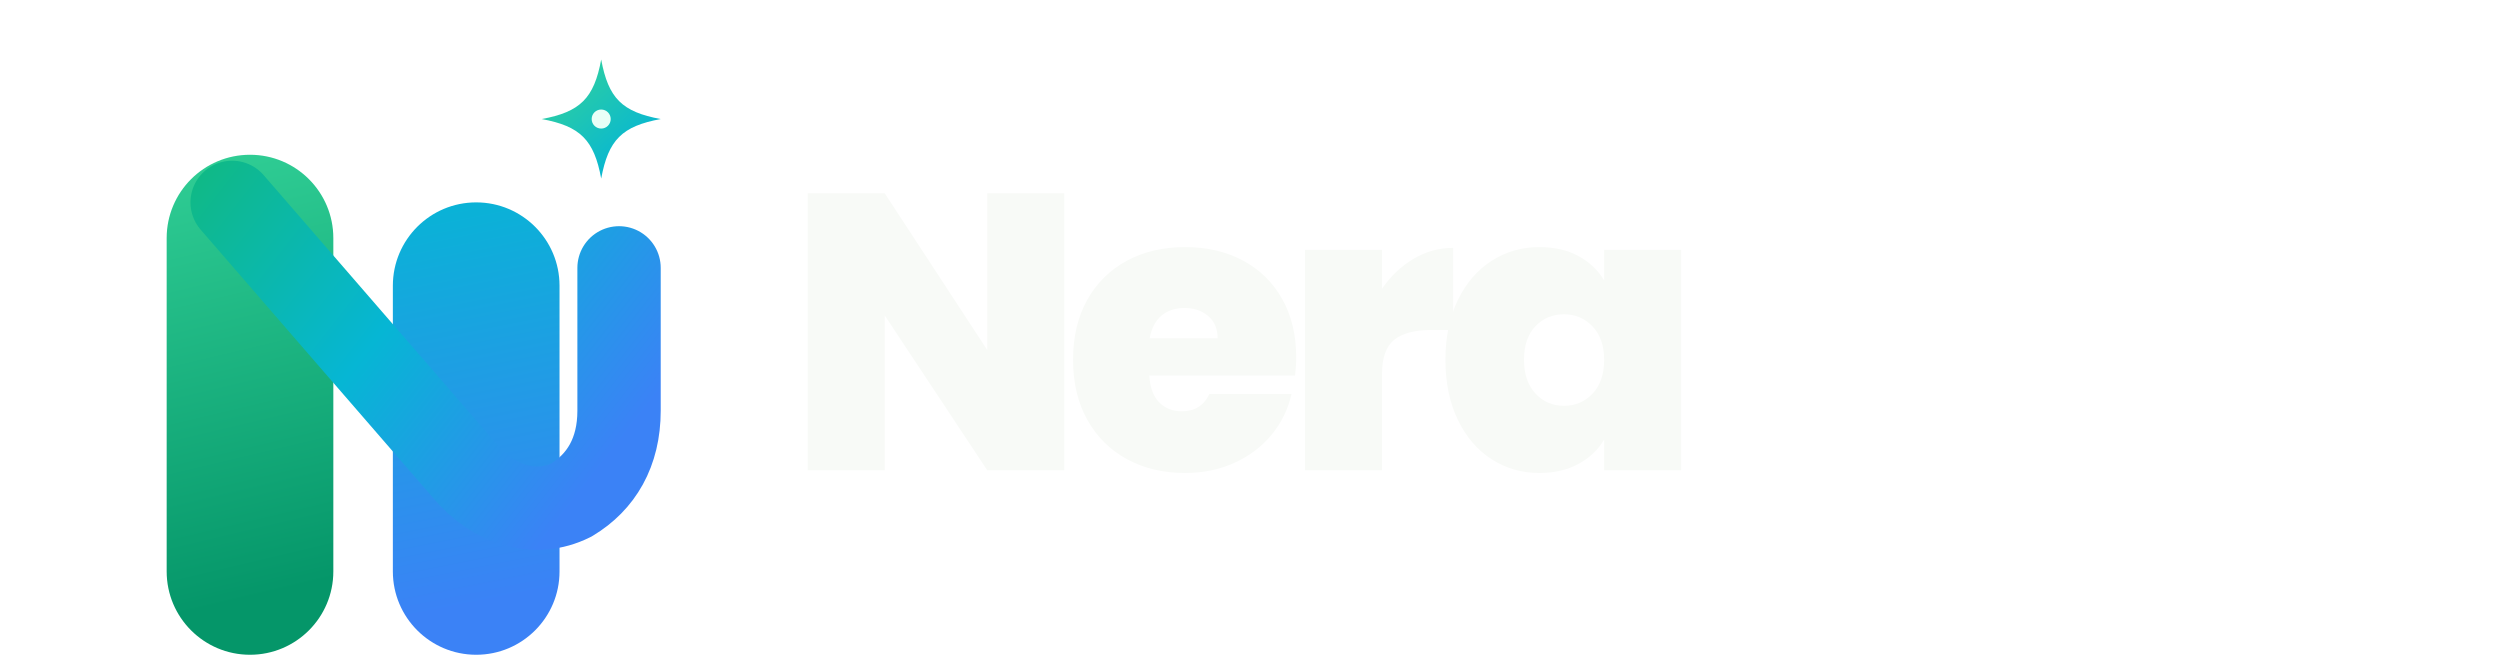
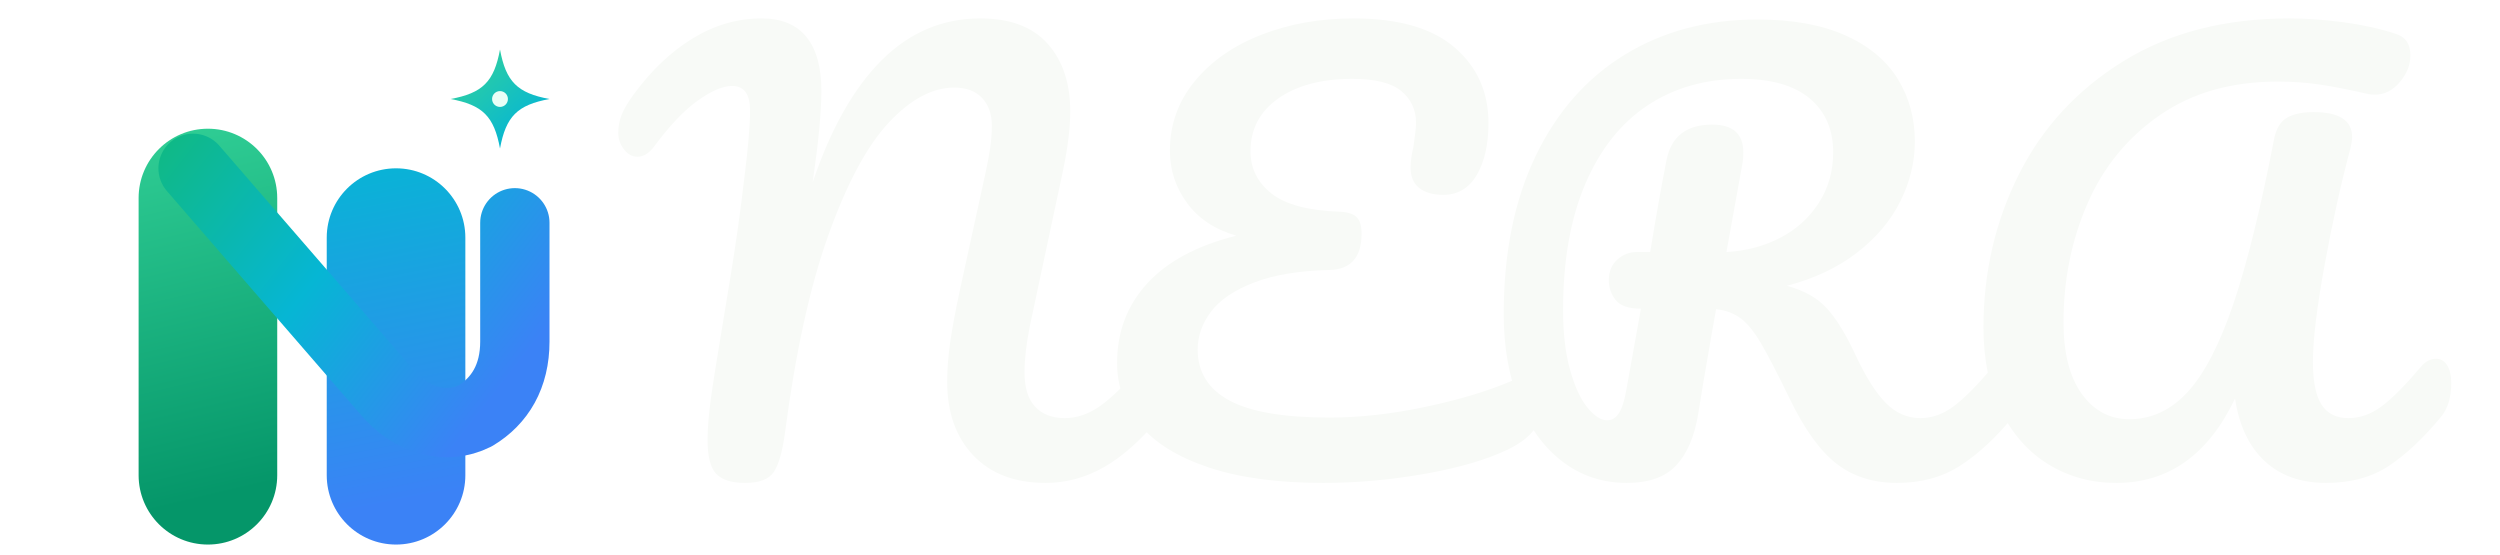
- <svg xmlns="http://www.w3.org/2000/svg" viewBox="0 0 420 112" role="img" aria-labelledby="title desc">
+ <svg xmlns="http://www.w3.org/2000/svg" viewBox="0 0 505 112" role="img" aria-labelledby="title desc">
  <defs>
    <linearGradient id="neraGreen" x1="26" y1="20" x2="45" y2="100" gradientUnits="userSpaceOnUse">
      <stop stop-color="#34D399" />
      <stop offset="1" stop-color="#059669" />
    </linearGradient>
    <linearGradient id="neraBlue" x1="74" y1="30" x2="88" y2="100" gradientUnits="userSpaceOnUse">
      <stop stop-color="#06B6D4" />
      <stop offset="1" stop-color="#3B82F6" />
    </linearGradient>
    <linearGradient id="neraRibbon" x1="31" y1="28" x2="99" y2="81" gradientUnits="userSpaceOnUse">
      <stop stop-color="#10B981" />
      <stop offset=".5" stop-color="#06B6D4" />
      <stop offset="1" stop-color="#3B82F6" />
    </linearGradient>
    <linearGradient id="neraSpark" x1="91" y1="12" x2="105" y2="28" gradientUnits="userSpaceOnUse">
      <stop stop-color="#34D399" />
      <stop offset="1" stop-color="#06B6D4" />
    </linearGradient>
  </defs>
  <g aria-hidden="true">
    <path d="M28 96V40a14 14 0 0 1 28 0v56a14 14 0 0 1-28 0Z" fill="url(#neraGreen)" />
    <path d="M66 96V48a14 14 0 0 1 28 0v48a14 14 0 0 1-28 0Z" fill="url(#neraBlue)" />
    <path d="M39 34 78 79c5 6 12 8 18 5 5-3 8-8 8-15V45" fill="none" stroke="url(#neraRibbon)" stroke-width="14" stroke-linecap="round" stroke-linejoin="round" />
    <path d="M101 10c1.2 6.5 3.5 8.8 10 10-6.5 1.2-8.8 3.5-10 10-1.2-6.5-3.5-8.8-10-10 6.5-1.2 8.8-3.5 10-10Z" fill="url(#neraSpark)" />
    <circle cx="101" cy="20" r="1.6" fill="#E9FFF7" />
  </g>
-   <g fill="#F8FAF7" aria-label="Nera">
-     <path transform="translate(132.000 79) scale(0.066 -0.066)" d="M709 0H513L252 394V0H56V705H252L513 306V705H709Z" />
-     <path transform="translate(178.690 79) scale(0.066 -0.066)" d="M589 241H218Q221 195 243.5 172.5Q266 150 301 150Q350 150 371 194H580Q567 136 529.5 90.5Q492 45 435.0 19.0Q378 -7 309 -7Q226 -7 161.5 28.0Q97 63 60.5 128.0Q24 193 24 281Q24 369 60.0 433.5Q96 498 160.5 533.0Q225 568 309 568Q392 568 456.0 534.0Q520 500 556.0 436.5Q592 373 592 287Q592 264 589 241ZM392 336Q392 372 368.0 392.5Q344 413 308 413Q272 413 249.0 393.5Q226 374 219 336Z" />
-     <path transform="translate(215.546 79) scale(0.066 -0.066)" d="M433 566V357H378Q314 357 283.0 332.0Q252 307 252 245V0H56V561H252V462Q285 510 332.0 538.0Q379 566 433 566Z" />
-     <path transform="translate(241.248 79) scale(0.066 -0.066)" d="M263 568Q321 568 363.0 545.0Q405 522 428 483V561H624V0H428V78Q405 39 362.5 16.0Q320 -7 263 -7Q196 -7 141.5 28.0Q87 63 55.5 128.5Q24 194 24 281Q24 368 55.5 433.0Q87 498 141.5 533.0Q196 568 263 568ZM326 397Q282 397 253.0 366.5Q224 336 224 281Q224 227 253.0 195.5Q282 164 326 164Q369 164 398.5 195.0Q428 226 428 281Q428 335 398.5 366.0Q369 397 326 397Z" />
+   <g fill="#F8FAF7" aria-label="NERA">
+     <path d="M163 74Q163 105 169.0 149.0Q175 193 190 282Q192 294 206.0 379.5Q220 465 231 559Q241 639 241 679Q241 724 208 724Q183 724 145.5 697.5Q108 671 65 613Q51 594 34 594Q20 594 9.5 607.5Q-1 621 -1 638Q-1 655 5.0 670.5Q11 686 27 708Q76 775 136.0 811.5Q196 848 262 848Q317 848 344.5 814.0Q372 780 372 715Q372 657 356 547Q406 695 483.0 771.5Q560 848 664 848Q746 848 787.5 801.5Q829 755 829 677Q829 633 816 570L755 284Q745 234 745 198Q745 156 764.5 135.0Q784 114 819 114Q852 114 883.5 136.0Q915 158 958 209Q970 223 985 223Q998 223 1005.5 211.0Q1013 199 1013 178Q1013 139 994 116Q942 53 891.0 24.0Q840 -5 784 -5Q699 -5 651.0 45.5Q603 96 603 181Q603 214 608.5 253.0Q614 292 627 352L667 535Q669 544 674.0 567.0Q679 590 682.0 610.5Q685 631 685 651Q685 683 667.0 702.0Q649 721 616 721Q556 721 496.0 657.0Q436 593 385.0 450.5Q334 308 305 86Q298 35 284.5 15.0Q271 -5 232 -5Q195 -5 179.0 11.5Q163 28 163 74Z" transform="translate(125.000 97) scale(0.11 -0.11)" />
+     <path d="M780 188Q796 188 804.0 176.0Q812 164 812 145Q812 115 797.5 94.0Q783 73 748 56Q689 28 595.0 11.5Q501 -5 410 -5Q284 -5 199.0 23.5Q114 52 72.5 102.0Q31 152 31 215Q31 301 86.5 361.5Q142 422 250 449Q191 466 159.5 509.0Q128 552 128 605Q128 677 173.5 732.5Q219 788 296.0 818.0Q373 848 465 848Q589 848 651.0 794.5Q713 741 713 656Q713 597 691.5 560.5Q670 524 630 524Q602 524 586.0 536.5Q570 549 570 574Q570 591 575 611Q580 644 580 656Q580 692 553.0 714.5Q526 737 463 737Q378 737 327.0 701.0Q276 665 276 604Q276 557 314.5 526.5Q353 496 440 493Q462 492 471.0 483.0Q480 474 480 453Q480 387 420 386Q337 384 282.5 363.0Q228 342 203.5 309.5Q179 277 179 240Q179 178 237.0 146.5Q295 115 421 115Q504 115 596.5 134.5Q689 154 755 182Q770 188 780 188Z" transform="translate(222.240 97) scale(0.11 -0.11)" />
+     <path d="M1009 178Q1009 139 990 116Q942 58 893.0 26.5Q844 -5 777 -5Q712 -5 666.5 30.0Q621 65 580 150Q547 218 528.0 250.5Q509 283 490.5 297.0Q472 311 445 314Q441 293 422 182Q414 132 412 121Q402 60 372.0 27.5Q342 -5 281 -5Q214 -5 162.5 34.5Q111 74 83.0 144.5Q55 215 55 305Q55 473 113.5 595.0Q172 717 277.5 781.5Q383 846 521 846Q617 846 682.0 817.0Q747 788 778.5 737.0Q810 686 810 622Q810 566 783.5 512.5Q757 459 704.0 418.0Q651 377 575 357Q623 344 649.0 315.0Q675 286 701 230Q729 170 756.5 142.0Q784 114 820 114Q852 114 881.0 135.5Q910 157 954 209Q966 223 981 223Q994 223 1001.5 211.0Q1009 199 1009 178ZM307 315Q273 315 260.5 331.0Q248 347 248 367Q248 391 263.5 405.0Q279 419 299 419H324Q340 517 354 588Q367 653 438 653Q495 653 495 602Q495 591 494 585L464 419Q518 422 562.5 445.0Q607 468 633.5 509.0Q660 550 660 602Q660 665 617.0 701.0Q574 737 491 737Q393 737 319.5 688.5Q246 640 205.0 544.5Q164 449 164 312Q164 248 177.0 202.0Q190 156 209.0 133.0Q228 110 245 110Q258 110 266.5 123.0Q275 136 280 165Z" transform="translate(297.700 97) scale(0.11 -0.11)" />
+     <path d="M56 280Q56 432 121.0 561.5Q186 691 313.0 769.5Q440 848 618 848Q664 848 716.5 841.0Q769 834 812 820Q840 812 840 780Q840 754 820.5 731.0Q801 708 775 708Q767 708 763 709Q711 721 674.0 726.5Q637 732 596 732Q469 732 380.0 670.5Q291 609 247.0 508.0Q203 407 203 290Q203 205 236.5 158.5Q270 112 324 112Q385 112 431.0 162.0Q477 212 515.0 324.0Q553 436 590 628Q596 656 614.0 666.0Q632 676 662 676Q733 676 733 630Q733 622 730 610Q704 513 682.5 395.5Q661 278 661 217Q661 163 677.0 138.5Q693 114 726 114Q758 114 787.0 135.5Q816 157 860 209Q872 223 887 223Q900 223 907.5 211.0Q915 199 915 178Q915 139 896 116Q847 57 800.0 26.0Q753 -5 685 -5Q615 -5 572.0 35.5Q529 76 518 150Q444 -5 300 -5Q231 -5 175.5 29.0Q120 63 88.0 127.5Q56 192 56 280Z" transform="translate(394.500 97) scale(0.11 -0.11)" />
  </g>
</svg>
